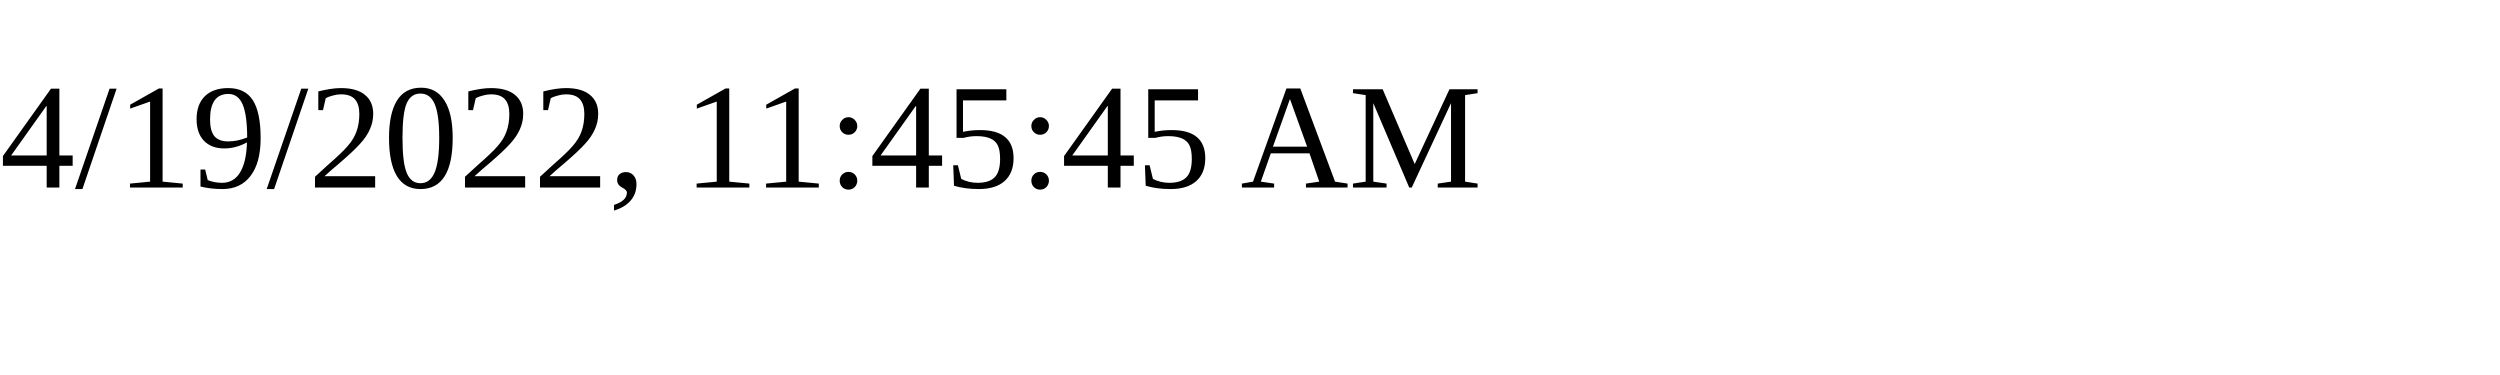
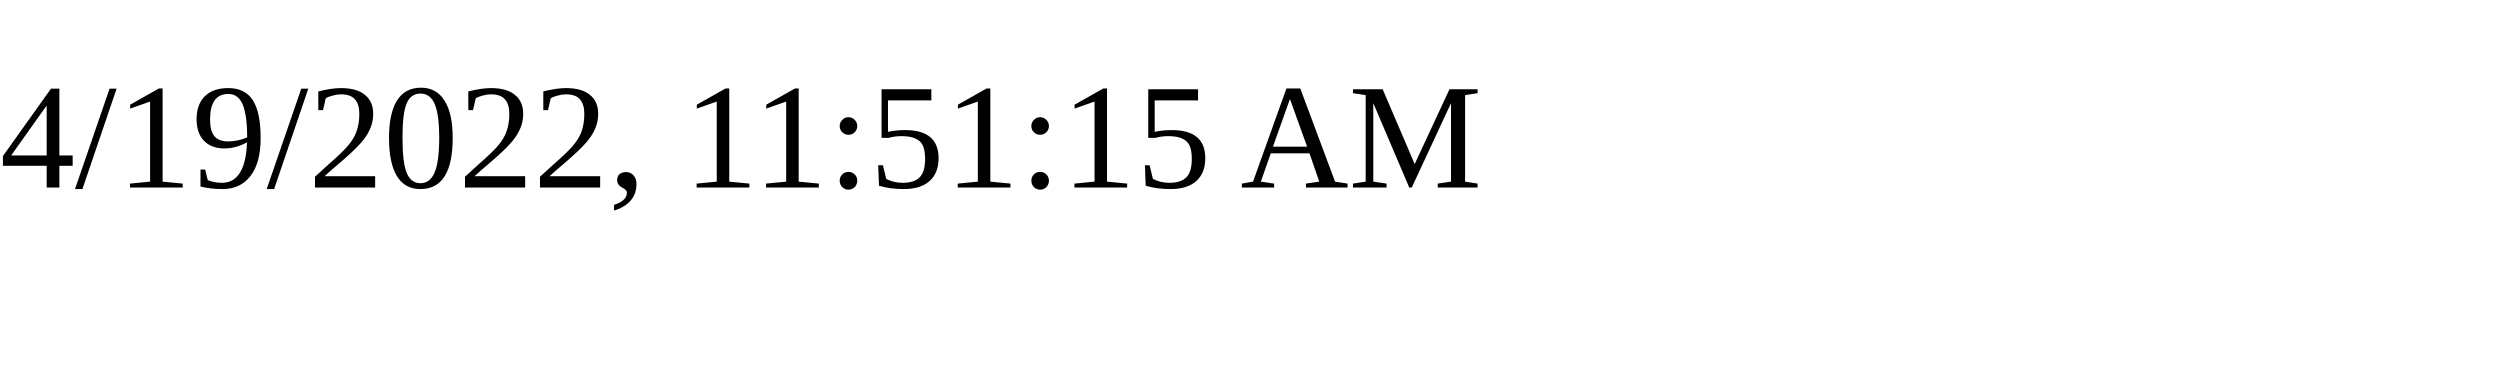
<svg xmlns="http://www.w3.org/2000/svg" height="30" width="200">
-   <text x="0" y="15">4/19/2022, 11:45:45 AM</text>
+   <text x="0" y="15">4/19/2022, 11:51:15 AM</text>
</svg>
